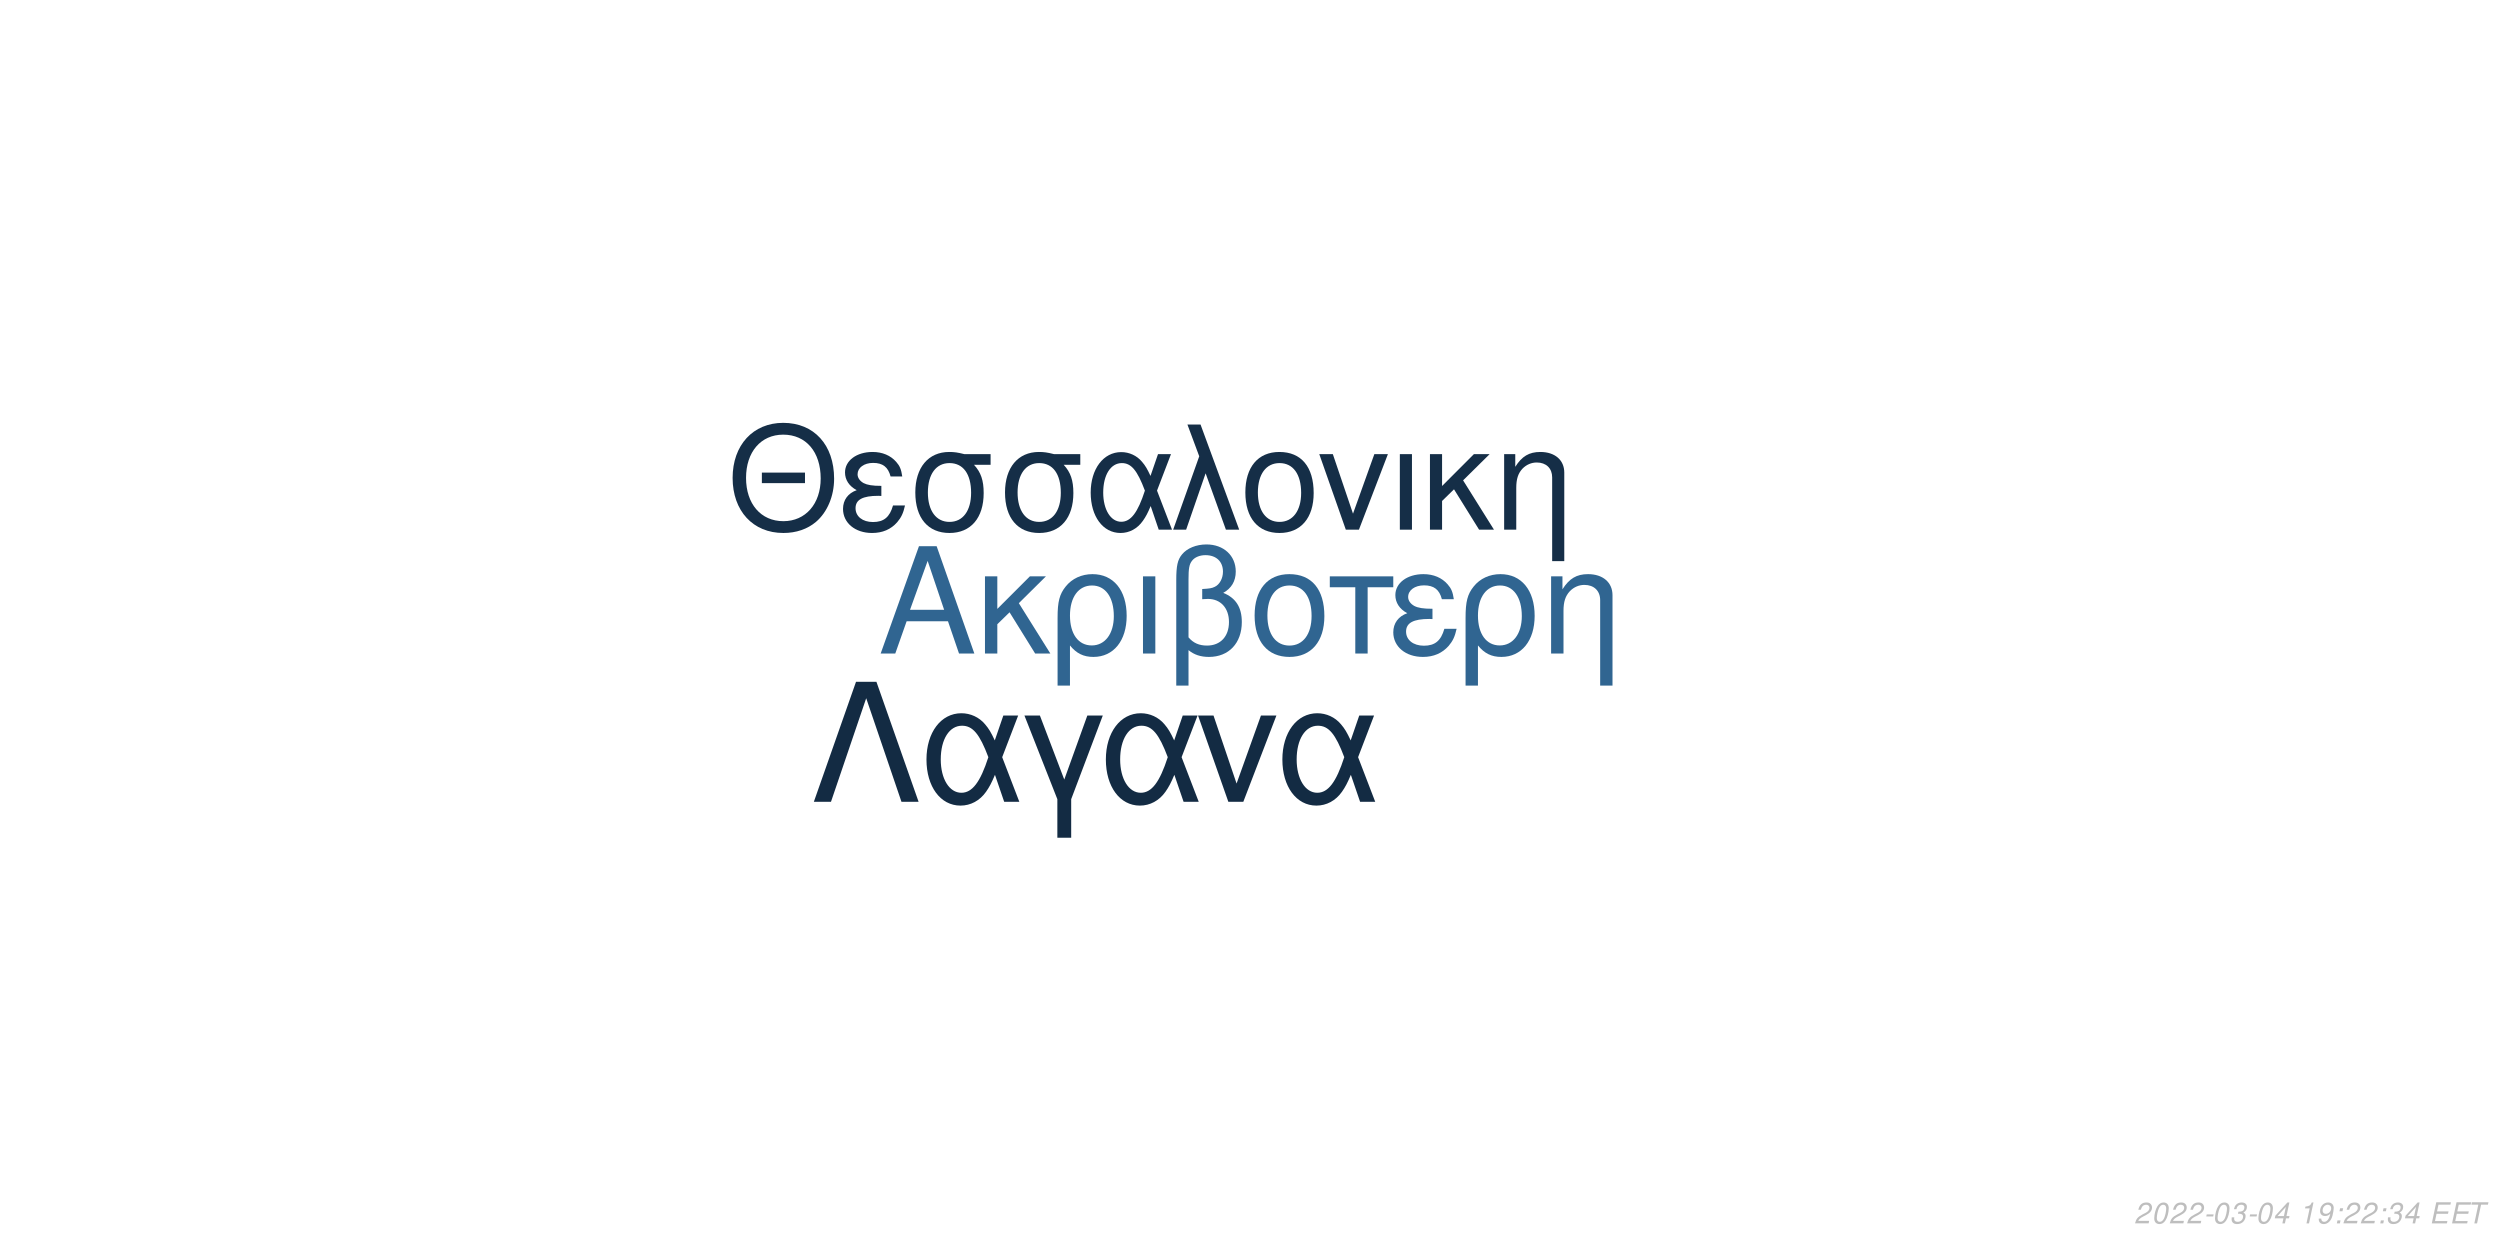
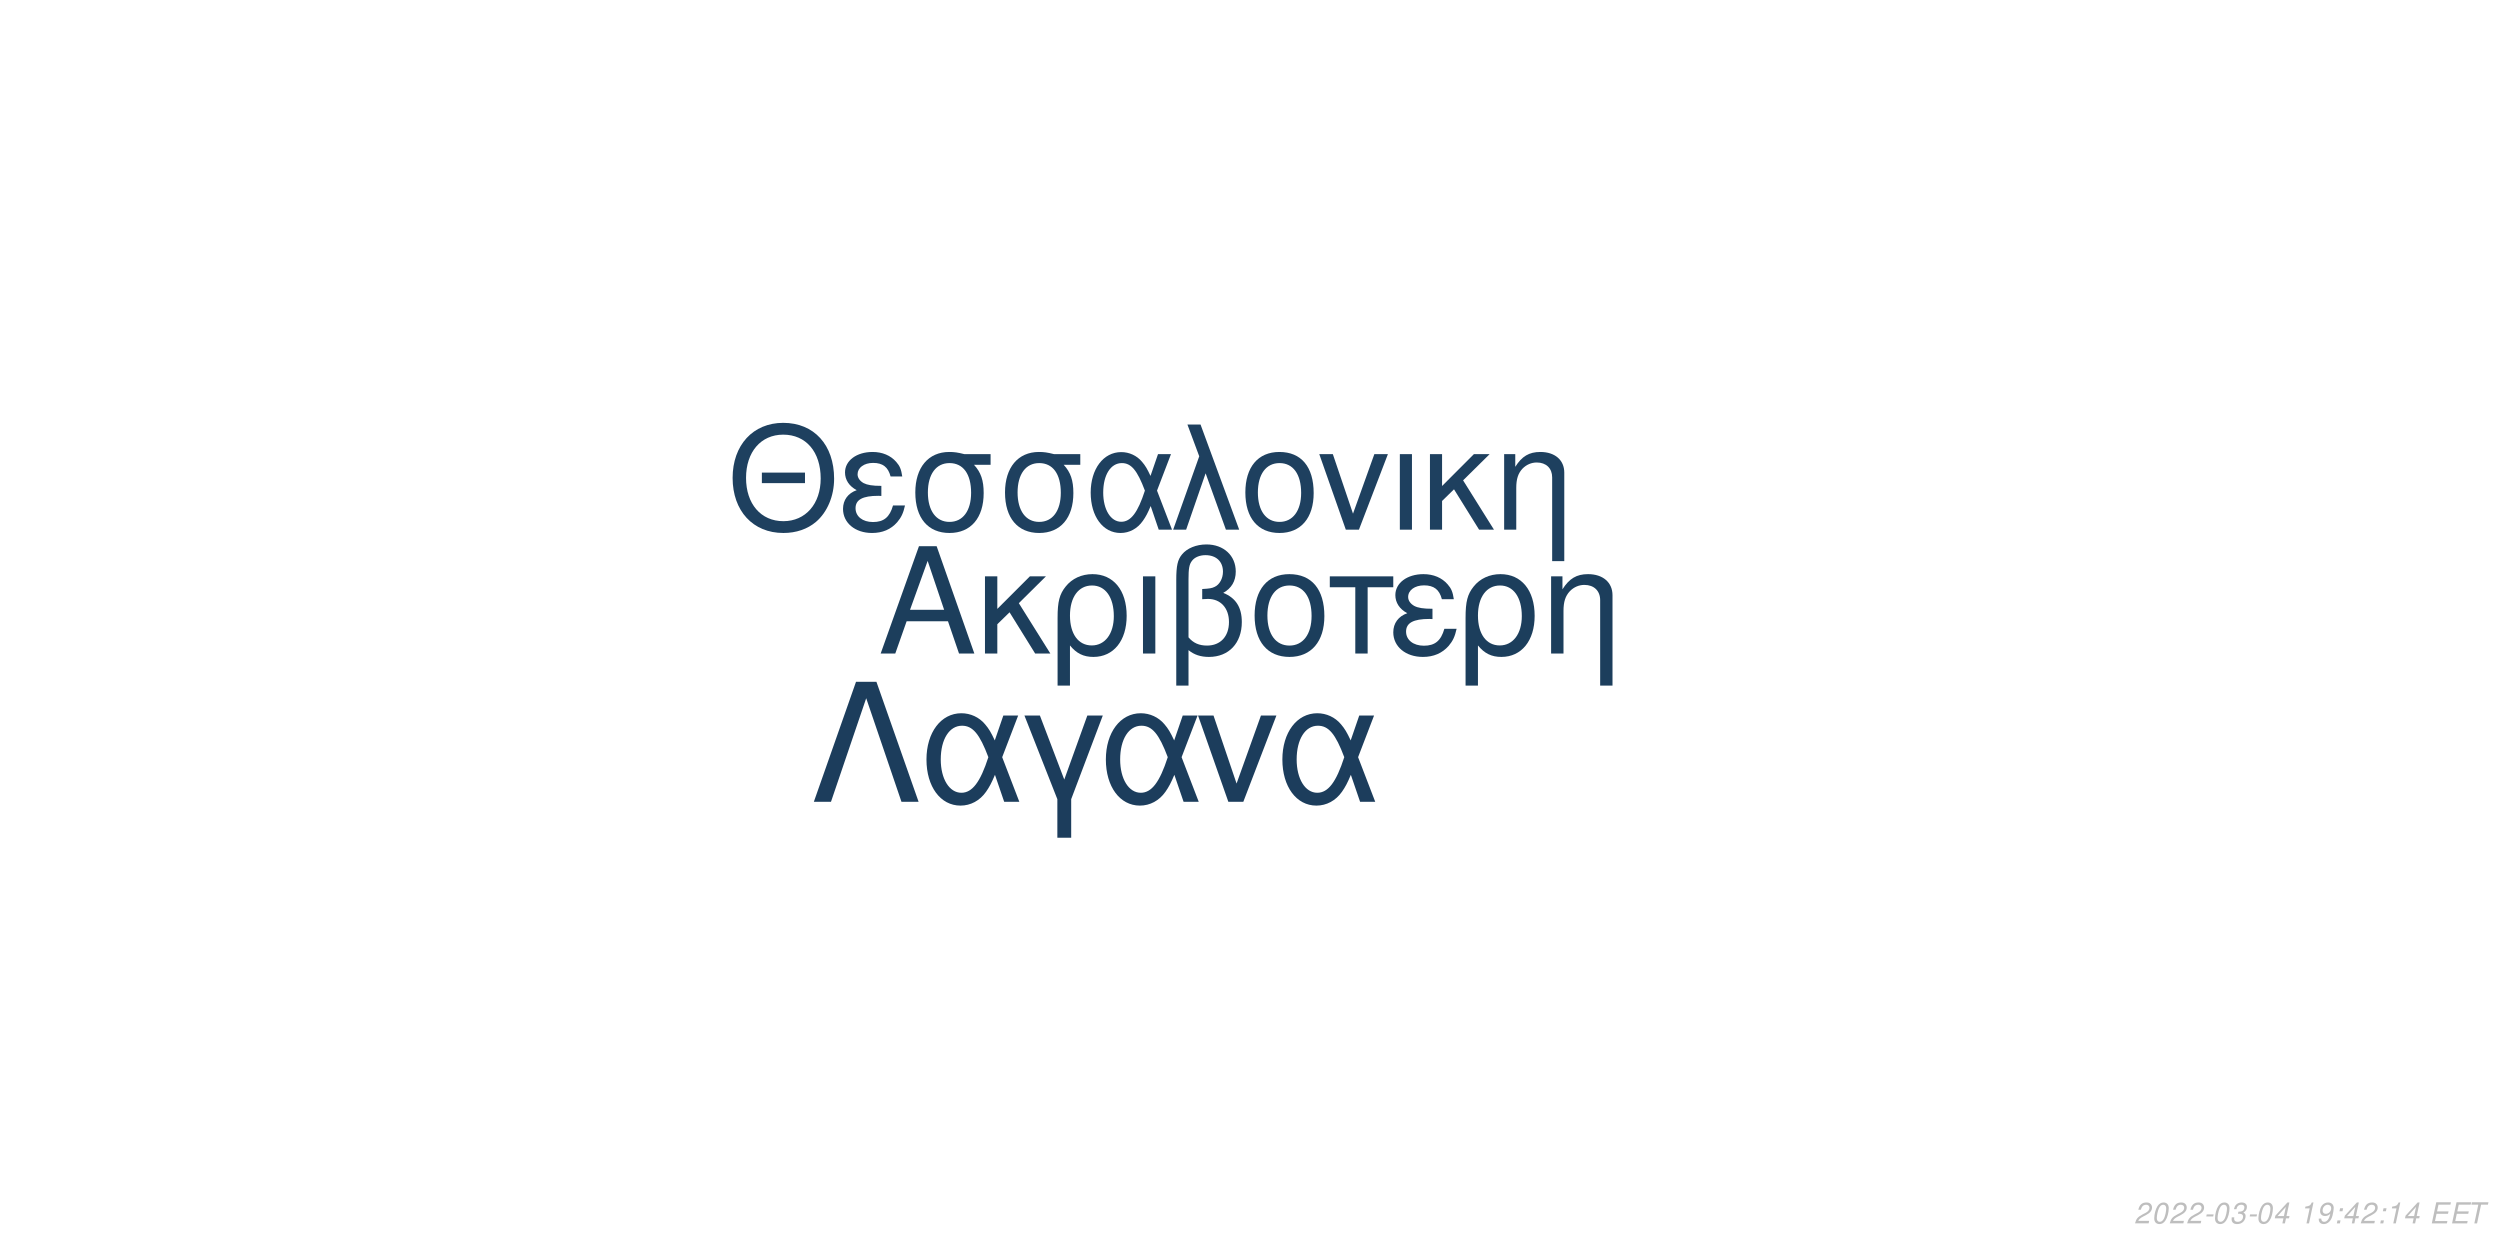
<svg xmlns="http://www.w3.org/2000/svg" xmlns:xlink="http://www.w3.org/1999/xlink" width="864pt" height="432pt" viewBox="0 0 864 432" version="1.1">
  <defs>
    <g>
      <symbol overflow="visible" id="glyph0-0">
        <path style="stroke:none;" d="" />
      </symbol>
      <symbol overflow="visible" id="glyph0-1">
        <path style="stroke:none;" d="M 24.125 -11.141 L 27.938 0 L 33.234 0 L 20.203 -37.094 L 14.094 -37.094 L 0.859 0 L 5.906 0 L 9.828 -11.141 Z M 22.797 -15.109 L 11 -15.109 L 17.094 -32.016 Z M 22.797 -15.109 " />
      </symbol>
      <symbol overflow="visible" id="glyph0-2">
        <path style="stroke:none;" d="M 7.172 -15.422 L 7.172 -26.672 L 2.906 -26.672 L 2.906 0 L 7.172 0 L 7.172 -10.125 L 11.406 -14.25 L 20.25 0 L 25.5 0 L 14.609 -17.406 L 23.969 -26.672 L 18.422 -26.672 Z M 7.172 -15.422 " />
      </symbol>
      <symbol overflow="visible" id="glyph0-3">
        <path style="stroke:none;" d="M 3 11.094 L 7.281 11.094 L 7.281 -2.797 C 9.516 -0.047 11.953 1.172 15.375 1.172 C 22.344 1.172 26.875 -4.422 26.875 -13.031 C 26.875 -21.891 22.297 -27.438 15.062 -27.438 C 11.297 -27.438 7.984 -25.906 5.797 -23.156 C 3.672 -20.516 3 -17.969 3 -12.359 Z M 14.906 -23.516 C 19.547 -23.516 22.438 -19.438 22.438 -12.922 C 22.438 -6.812 19.391 -2.797 14.812 -2.797 C 10.172 -2.797 7.281 -6.766 7.281 -13.125 C 7.281 -19.484 10.234 -23.516 14.906 -23.516 Z M 14.906 -23.516 " />
      </symbol>
      <symbol overflow="visible" id="glyph0-4">
        <path style="stroke:none;" d="M 3.516 0 L 7.781 0 L 7.781 -26.672 L 3.516 -26.672 Z M 3.516 0 " />
      </symbol>
      <symbol overflow="visible" id="glyph0-5">
        <path style="stroke:none;" d="M 4.016 11.094 L 8.25 11.094 L 8.25 -1.172 C 10.172 0.406 12.422 1.172 15.312 1.172 C 22.188 1.172 26.672 -3.609 26.672 -10.891 C 26.672 -15.984 24.578 -19.234 20.25 -20.969 C 23.109 -22.547 24.578 -25.031 24.578 -28.344 C 24.578 -33.844 20.406 -37.703 14.453 -37.703 C 10.938 -37.703 7.734 -36.391 6 -34.25 C 4.484 -32.422 4.016 -30.328 4.016 -25.391 Z M 8.25 -25.656 C 8.25 -29.359 8.5 -30.844 9.469 -32.062 C 10.375 -33.281 12.156 -34 14.094 -34 C 17.812 -34 20.156 -31.812 20.156 -28.297 C 20.156 -25.953 18.984 -23.812 17.297 -23.047 C 16.281 -22.547 15.469 -22.438 12.984 -22.297 L 12.984 -18.781 C 13.734 -18.828 14.344 -18.875 14.969 -18.875 C 19.344 -18.875 22.234 -15.719 22.234 -10.891 C 22.234 -5.906 19.281 -2.75 14.656 -2.75 C 11.953 -2.75 9.922 -3.609 8.25 -5.594 Z M 8.25 -25.656 " />
      </symbol>
      <symbol overflow="visible" id="glyph0-6">
        <path style="stroke:none;" d="M 14.094 -27.438 C 6.562 -27.438 2.094 -22.094 2.094 -13.125 C 2.094 -4.125 6.562 1.172 14.141 1.172 C 21.672 1.172 26.203 -4.172 26.203 -12.922 C 26.203 -22.188 21.828 -27.438 14.094 -27.438 Z M 14.141 -23.516 C 18.938 -23.516 21.781 -19.594 21.781 -12.984 C 21.781 -6.672 18.828 -2.75 14.141 -2.75 C 9.422 -2.75 6.516 -6.672 6.516 -13.125 C 6.516 -19.594 9.422 -23.516 14.141 -23.516 Z M 14.141 -23.516 " />
      </symbol>
      <symbol overflow="visible" id="glyph0-7">
        <path style="stroke:none;" d="M 7.891 0 L 12.156 0 L 12.156 -22.906 L 21.016 -22.906 L 21.016 -26.672 L -0.922 -26.672 L -0.922 -22.906 L 7.891 -22.906 Z M 7.891 0 " />
      </symbol>
      <symbol overflow="visible" id="glyph0-8">
        <path style="stroke:none;" d="M 14.562 -15.469 C 11.344 -15.469 9.562 -15.781 8.297 -16.438 C 6.922 -17.203 6.156 -18.328 6.156 -19.547 C 6.156 -21.891 8.453 -23.562 11.656 -23.562 C 15.062 -23.562 16.953 -22.094 17.812 -18.781 L 21.938 -18.781 C 21.578 -21.266 21.062 -22.5 19.797 -23.922 C 17.812 -26.203 14.906 -27.438 11.453 -27.438 C 5.797 -27.438 1.734 -24.375 1.734 -20.203 C 1.734 -17.609 3.156 -15.375 5.859 -13.938 C 2.797 -12.875 1.016 -10.484 1.016 -7.328 C 1.016 -2.391 5.297 1.172 11.25 1.172 C 14.969 1.172 17.906 -0.109 20.156 -2.641 C 21.578 -4.328 22.297 -5.797 22.906 -8.547 L 18.672 -8.547 C 17.5 -4.422 15.422 -2.703 11.609 -2.703 C 7.938 -2.703 5.438 -4.688 5.438 -7.578 C 5.438 -10.578 7.938 -11.953 13.484 -11.953 C 13.641 -11.953 14.094 -11.953 14.562 -11.906 Z M 14.562 -15.469 " />
      </symbol>
      <symbol overflow="visible" id="glyph0-9">
        <path style="stroke:none;" d="M 3.562 -26.672 L 3.562 0 L 7.844 0 L 7.844 -14.703 C 7.844 -17.906 8.5 -19.891 10.031 -21.531 C 11.406 -22.953 13.188 -23.719 15.062 -23.719 C 18.375 -23.719 20.516 -21.672 20.516 -18.469 L 20.516 11.094 L 24.781 11.094 L 24.781 -20.156 C 24.781 -24.578 21.469 -27.438 16.328 -27.438 C 12.359 -27.438 9.828 -25.906 7.484 -22.188 L 7.484 -26.672 Z M 3.562 -26.672 " />
      </symbol>
      <symbol overflow="visible" id="glyph1-0">
        <path style="stroke:none;" d="" />
      </symbol>
      <symbol overflow="visible" id="glyph1-1">
        <path style="stroke:none;" d="M 26.859 -19.734 L 11.953 -19.734 L 11.953 -16.094 L 26.859 -16.094 Z M 19.328 -36.922 C 8.922 -36.922 1.844 -29.25 1.844 -17.891 C 1.844 -6.484 8.875 1.141 19.391 1.141 C 23.812 1.141 27.703 -0.203 30.641 -2.688 C 34.578 -6.031 36.922 -11.656 36.922 -17.594 C 36.922 -29.297 30 -36.922 19.328 -36.922 Z M 19.328 -32.844 C 27.203 -32.844 32.281 -26.906 32.281 -17.688 C 32.281 -8.922 27.062 -2.938 19.391 -2.938 C 11.609 -2.938 6.484 -8.922 6.484 -17.891 C 6.484 -26.859 11.609 -32.844 19.328 -32.844 Z M 19.328 -32.844 " />
      </symbol>
      <symbol overflow="visible" id="glyph1-2">
        <path style="stroke:none;" d="M 14.25 -15.141 C 11.109 -15.141 9.375 -15.453 8.125 -16.094 C 6.781 -16.844 6.031 -17.938 6.031 -19.141 C 6.031 -21.422 8.266 -23.078 11.406 -23.078 C 14.75 -23.078 16.594 -21.625 17.438 -18.391 L 21.469 -18.391 C 21.125 -20.828 20.625 -22.031 19.391 -23.422 C 17.438 -25.656 14.594 -26.859 11.219 -26.859 C 5.688 -26.859 1.688 -23.875 1.688 -19.781 C 1.688 -17.234 3.094 -15.047 5.734 -13.656 C 2.734 -12.609 1 -10.266 1 -7.172 C 1 -2.344 5.188 1.141 11.016 1.141 C 14.656 1.141 17.547 -0.094 19.734 -2.594 C 21.125 -4.234 21.828 -5.688 22.422 -8.375 L 18.281 -8.375 C 17.141 -4.328 15.094 -2.641 11.359 -2.641 C 7.766 -2.641 5.328 -4.578 5.328 -7.422 C 5.328 -10.359 7.766 -11.703 13.203 -11.703 C 13.359 -11.703 13.797 -11.703 14.25 -11.656 Z M 14.25 -15.141 " />
      </symbol>
      <symbol overflow="visible" id="glyph1-3">
        <path style="stroke:none;" d="M 29 -26.109 L 19.938 -26.109 C 17.594 -26.703 16.438 -26.859 14.703 -26.859 C 7.469 -26.859 2.984 -21.469 2.984 -12.859 C 2.984 -4.031 7.375 1.141 14.797 1.141 C 22.172 1.141 26.609 -4.078 26.609 -12.656 C 26.609 -17.047 25.656 -19.828 23.266 -22.422 L 29 -22.422 Z M 14.797 -23.016 C 19.531 -23.016 22.266 -19.234 22.266 -12.75 C 22.266 -6.531 19.438 -2.688 14.797 -2.688 C 10.172 -2.688 7.328 -6.531 7.328 -12.859 C 7.328 -19.188 10.172 -23.016 14.797 -23.016 Z M 14.797 -23.016 " />
      </symbol>
      <symbol overflow="visible" id="glyph1-4">
        <path style="stroke:none;" d="M 29.344 -26.109 L 24.859 -26.109 L 22.266 -18.578 C 21.125 -21.031 20.484 -22.125 19.328 -23.469 C 17.547 -25.609 14.906 -26.812 12.156 -26.812 C 5.984 -26.812 1.594 -20.984 1.594 -12.812 C 1.594 -4.578 5.828 1.141 11.906 1.141 C 14.953 1.141 17.734 -0.344 19.625 -3.047 C 20.672 -4.531 21.281 -5.688 22.328 -8.172 L 25.109 0 L 29.703 0 L 24.516 -13.5 Z M 20.328 -13.5 C 17.891 -5.922 15.453 -2.734 12.156 -2.734 C 8.516 -2.734 5.922 -6.922 5.922 -12.812 C 5.922 -18.938 8.516 -23.016 12.359 -23.016 C 15.594 -23.016 17.688 -20.531 20.328 -13.5 Z M 20.328 -13.5 " />
      </symbol>
      <symbol overflow="visible" id="glyph1-5">
        <path style="stroke:none;" d="M 1.094 0 L 5.578 0 L 12.312 -19.484 L 19.328 0 L 23.922 0 L 10.562 -36.328 L 6.031 -36.328 L 10.109 -25.359 Z M 1.094 0 " />
      </symbol>
      <symbol overflow="visible" id="glyph1-6">
        <path style="stroke:none;" d="M 13.797 -26.859 C 6.422 -26.859 2.047 -21.625 2.047 -12.859 C 2.047 -4.031 6.422 1.141 13.859 1.141 C 21.234 1.141 25.656 -4.078 25.656 -12.656 C 25.656 -21.719 21.375 -26.859 13.797 -26.859 Z M 13.859 -23.016 C 18.531 -23.016 21.328 -19.188 21.328 -12.703 C 21.328 -6.531 18.438 -2.688 13.859 -2.688 C 9.219 -2.688 6.375 -6.531 6.375 -12.859 C 6.375 -19.188 9.219 -23.016 13.859 -23.016 Z M 13.859 -23.016 " />
      </symbol>
      <symbol overflow="visible" id="glyph1-7">
        <path style="stroke:none;" d="M 14.297 0 L 24.312 -26.109 L 19.625 -26.109 L 12.25 -5.531 L 5.281 -26.109 L 0.594 -26.109 L 9.766 0 Z M 14.297 0 " />
      </symbol>
      <symbol overflow="visible" id="glyph1-8">
        <path style="stroke:none;" d="M 3.438 0 L 7.625 0 L 7.625 -26.109 L 3.438 -26.109 Z M 3.438 0 " />
      </symbol>
      <symbol overflow="visible" id="glyph1-9">
        <path style="stroke:none;" d="M 7.031 -15.094 L 7.031 -26.109 L 2.844 -26.109 L 2.844 0 L 7.031 0 L 7.031 -9.922 L 11.156 -13.953 L 19.828 0 L 24.969 0 L 14.297 -17.047 L 23.469 -26.109 L 18.031 -26.109 Z M 7.031 -15.094 " />
      </symbol>
      <symbol overflow="visible" id="glyph1-10">
        <path style="stroke:none;" d="M 3.484 -26.109 L 3.484 0 L 7.672 0 L 7.672 -14.406 C 7.672 -17.547 8.328 -19.484 9.812 -21.078 C 11.156 -22.469 12.906 -23.219 14.75 -23.219 C 17.984 -23.219 20.078 -21.234 20.078 -18.094 L 20.078 10.859 L 24.266 10.859 L 24.266 -19.734 C 24.266 -24.062 21.031 -26.859 16 -26.859 C 12.109 -26.859 9.609 -25.359 7.328 -21.719 L 7.328 -26.109 Z M 3.484 -26.109 " />
      </symbol>
      <symbol overflow="visible" id="glyph2-0">
        <path style="stroke:none;" d="" />
      </symbol>
      <symbol overflow="visible" id="glyph2-1">
        <path style="stroke:none;" d="M 22.531 -41.484 L 15.484 -41.484 L 0.906 0 L 6.828 0 L 19 -35.797 L 31.188 0 L 37.109 0 Z M 22.531 -41.484 " />
      </symbol>
      <symbol overflow="visible" id="glyph2-2">
        <path style="stroke:none;" d="M 33.516 -29.812 L 28.391 -29.812 L 25.438 -21.219 C 24.125 -24.016 23.391 -25.266 22.078 -26.797 C 20.031 -29.25 17.016 -30.609 13.891 -30.609 C 6.828 -30.609 1.828 -23.953 1.828 -14.625 C 1.828 -5.234 6.656 1.312 13.594 1.312 C 17.078 1.312 20.266 -0.391 22.422 -3.469 C 23.609 -5.172 24.297 -6.484 25.5 -9.328 L 28.688 0 L 33.922 0 L 28 -15.422 Z M 23.219 -15.422 C 20.422 -6.766 17.641 -3.125 13.891 -3.125 C 9.734 -3.125 6.766 -7.906 6.766 -14.625 C 6.766 -21.625 9.734 -26.297 14.109 -26.297 C 17.812 -26.297 20.203 -23.453 23.219 -15.422 Z M 23.219 -15.422 " />
      </symbol>
      <symbol overflow="visible" id="glyph2-3">
        <path style="stroke:none;" d="M 12.062 12.406 L 16.844 12.406 L 16.844 -0.906 L 27.766 -29.812 L 22.422 -29.812 L 14.453 -7.688 L 6.031 -29.812 L 0.688 -29.812 L 12.062 -0.906 Z M 12.062 12.406 " />
      </symbol>
      <symbol overflow="visible" id="glyph2-4">
        <path style="stroke:none;" d="M 16.328 0 L 27.766 -29.812 L 22.422 -29.812 L 14 -6.312 L 6.031 -29.812 L 0.688 -29.812 L 11.156 0 Z M 16.328 0 " />
      </symbol>
      <symbol overflow="visible" id="glyph3-0">
        <path style="stroke:none;" d="" />
      </symbol>
      <symbol overflow="visible" id="glyph3-1">
        <path style="stroke:none;" d="M 5.234 -0.875 L 1.469 -0.875 C 1.641 -1.375 2.203 -1.891 3.109 -2.344 L 4.234 -2.938 C 5.562 -3.625 6.219 -4.469 6.219 -5.484 C 6.219 -5.938 6.062 -6.359 5.797 -6.656 C 5.469 -7.047 4.984 -7.234 4.312 -7.234 C 2.766 -7.234 1.891 -6.453 1.484 -4.734 L 2.375 -4.734 C 2.484 -5.188 2.609 -5.484 2.797 -5.75 C 3.094 -6.203 3.609 -6.453 4.188 -6.453 C 4.891 -6.453 5.344 -6.031 5.344 -5.375 C 5.344 -4.703 4.859 -4.094 4.016 -3.656 L 2.984 -3.125 C 1.234 -2.188 0.797 -1.656 0.344 -0.016 L 5.047 -0.016 Z M 5.234 -0.875 " />
      </symbol>
      <symbol overflow="visible" id="glyph3-2">
        <path style="stroke:none;" d="M 4.203 -7.234 C 3.375 -7.234 2.688 -6.812 2.125 -5.984 C 1.484 -5.047 0.984 -3.188 0.984 -1.734 C 0.984 -1.109 1.172 -0.562 1.484 -0.266 C 1.797 0.047 2.281 0.234 2.766 0.234 C 3.625 0.234 4.281 -0.156 4.859 -1.016 C 5.516 -1.953 6 -3.797 6 -5.266 C 6 -6.5 5.328 -7.234 4.203 -7.234 Z M 4.094 -6.453 C 4.734 -6.453 5.125 -5.984 5.125 -5.156 C 5.125 -4.203 4.781 -2.625 4.406 -1.812 C 3.984 -0.938 3.516 -0.547 2.875 -0.547 C 2.25 -0.547 1.875 -1.031 1.875 -1.828 C 1.875 -2.797 2.203 -4.344 2.594 -5.203 C 2.984 -6.047 3.453 -6.453 4.094 -6.453 Z M 4.094 -6.453 " />
      </symbol>
      <symbol overflow="visible" id="glyph3-3">
        <path style="stroke:none;" d="M 3.516 -3.125 L 1.125 -3.125 L 0.969 -2.406 L 3.359 -2.406 Z M 3.516 -3.125 " />
      </symbol>
      <symbol overflow="visible" id="glyph3-4">
        <path style="stroke:none;" d="M 2.922 -3.312 C 3.125 -3.344 3.234 -3.344 3.375 -3.344 C 4.203 -3.344 4.688 -3 4.688 -2.406 C 4.688 -1.312 3.906 -0.547 2.781 -0.547 C 2.047 -0.547 1.594 -0.938 1.594 -1.562 C 1.594 -1.719 1.609 -1.844 1.656 -2.094 L 0.766 -2.094 C 0.734 -1.797 0.719 -1.641 0.719 -1.469 C 0.719 -0.375 1.406 0.234 2.641 0.234 C 3.547 0.234 4.297 -0.078 4.812 -0.656 C 5.266 -1.156 5.562 -1.875 5.562 -2.547 C 5.562 -3.125 5.344 -3.453 4.797 -3.734 C 5.641 -4.234 6.016 -4.844 6.016 -5.734 C 6.016 -6.656 5.312 -7.234 4.203 -7.234 C 3.375 -7.234 2.672 -6.938 2.188 -6.375 C 1.891 -6.031 1.703 -5.641 1.516 -4.906 L 2.391 -4.906 C 2.5 -5.359 2.594 -5.594 2.734 -5.812 C 3.047 -6.234 3.516 -6.453 4.078 -6.453 C 4.734 -6.453 5.141 -6.125 5.141 -5.578 C 5.141 -5.188 5.016 -4.797 4.797 -4.547 C 4.516 -4.234 4 -4.062 3.266 -4.062 L 3.078 -4.062 Z M 2.922 -3.312 " />
      </symbol>
      <symbol overflow="visible" id="glyph3-5">
        <path style="stroke:none;" d="M 3.625 -1.75 L 3.266 0 L 4.141 0 L 4.516 -1.75 L 5.562 -1.75 L 5.734 -2.531 L 4.688 -2.531 L 5.688 -7.234 L 5.016 -7.234 L 0.844 -2.672 L 0.641 -1.75 Z M 3.797 -2.531 L 1.594 -2.531 L 4.469 -5.703 Z M 3.797 -2.531 " />
      </symbol>
      <symbol overflow="visible" id="glyph3-6">
        <path style="stroke:none;" d="" />
      </symbol>
      <symbol overflow="visible" id="glyph3-7">
        <path style="stroke:none;" d="M 3.703 -5.188 L 2.594 0 L 3.469 0 L 5.016 -7.234 L 4.438 -7.234 C 3.906 -6.156 3.688 -6.016 2.234 -5.812 L 2.109 -5.188 Z M 3.703 -5.188 " />
      </symbol>
      <symbol overflow="visible" id="glyph3-8">
        <path style="stroke:none;" d="M 0.844 -1.656 C 0.844 -1.547 0.844 -1.438 0.844 -1.375 C 0.844 -0.406 1.531 0.234 2.578 0.234 C 3.203 0.234 3.766 0.016 4.297 -0.438 C 4.938 -1 5.312 -1.656 5.594 -2.719 C 5.844 -3.672 6.016 -4.766 6.016 -5.375 C 6.016 -5.844 5.844 -6.328 5.547 -6.656 C 5.203 -7.031 4.703 -7.234 4.062 -7.234 C 2.516 -7.234 1.297 -5.938 1.297 -4.266 C 1.297 -3.203 1.984 -2.547 3.047 -2.547 C 3.484 -2.547 3.953 -2.672 4.281 -2.891 C 4.406 -2.984 4.547 -3.078 4.828 -3.344 C 4.438 -1.484 3.703 -0.547 2.703 -0.547 C 2.109 -0.547 1.719 -0.938 1.719 -1.547 L 1.719 -1.656 Z M 3.953 -6.453 C 4.625 -6.453 5.141 -5.953 5.141 -5.281 C 5.141 -4.188 4.312 -3.312 3.297 -3.312 C 2.594 -3.312 2.172 -3.734 2.172 -4.453 C 2.172 -5.562 2.984 -6.453 3.953 -6.453 Z M 3.953 -6.453 " />
      </symbol>
      <symbol overflow="visible" id="glyph3-9">
        <path style="stroke:none;" d="M 2.359 -1.031 L 1.312 -1.031 L 1.094 0 L 2.141 0 Z M 3.266 -5.234 L 2.219 -5.234 L 2 -4.203 L 3.047 -4.203 Z M 3.266 -5.234 " />
      </symbol>
      <symbol overflow="visible" id="glyph3-10">
        <path style="stroke:none;" d="M 2.547 -3.312 L 6.5 -3.312 L 6.688 -4.141 L 2.719 -4.141 L 3.219 -6.469 L 7.344 -6.469 L 7.516 -7.297 L 2.453 -7.297 L 0.906 0 L 6.125 0 L 6.297 -0.812 L 2.016 -0.812 Z M 2.547 -3.312 " />
      </symbol>
      <symbol overflow="visible" id="glyph3-11">
        <path style="stroke:none;" d="M 4.938 -6.469 L 7.312 -6.469 L 7.484 -7.297 L 1.75 -7.297 L 1.578 -6.469 L 3.984 -6.469 L 2.609 0 L 3.547 0 Z M 4.938 -6.469 " />
      </symbol>
    </g>
  </defs>
  <g id="surface1">
    <rect x="0" y="0" width="864" height="432" style="fill:rgb(100%,100%,100%);fill-opacity:1;stroke:none;" />
-     <g style="fill:rgb(18.824%,39.608%,56.863%);fill-opacity:1;">
+     <g style="fill:rgb(10.98%,24.314%,36.078%);fill-opacity:1;">
      <use xlink:href="#glyph0-1" x="303.5" y="225.861" />
      <use xlink:href="#glyph0-2" x="337.5" y="225.861" />
      <use xlink:href="#glyph0-3" x="362.5" y="225.861" />
      <use xlink:href="#glyph0-4" x="391.5" y="225.861" />
      <use xlink:href="#glyph0-5" x="402.5" y="225.861" />
      <use xlink:href="#glyph0-6" x="431.5" y="225.861" />
      <use xlink:href="#glyph0-7" x="460.5" y="225.861" />
      <use xlink:href="#glyph0-8" x="480.5" y="225.861" />
      <use xlink:href="#glyph0-3" x="503.5" y="225.861" />
      <use xlink:href="#glyph0-9" x="532.5" y="225.861" />
    </g>
-     <g style="fill:rgb(8.235%,18.039%,27.843%);fill-opacity:1;">
+     <g style="fill:rgb(11.765%,25.098%,37.255%);fill-opacity:1;">
      <use xlink:href="#glyph1-1" x="251.348" y="183.058" />
      <use xlink:href="#glyph1-2" x="290.348" y="183.058" />
      <use xlink:href="#glyph1-3" x="313.348" y="183.058" />
      <use xlink:href="#glyph1-3" x="344.348" y="183.058" />
      <use xlink:href="#glyph1-4" x="375.348" y="183.058" />
      <use xlink:href="#glyph1-5" x="404.348" y="183.058" />
      <use xlink:href="#glyph1-6" x="428.348" y="183.058" />
      <use xlink:href="#glyph1-7" x="455.348" y="183.058" />
      <use xlink:href="#glyph1-8" x="480.348" y="183.058" />
      <use xlink:href="#glyph1-9" x="491.348" y="183.058" />
      <use xlink:href="#glyph1-10" x="516.348" y="183.058" />
    </g>
-     <g style="fill:rgb(7.451%,16.863%,26.275%);fill-opacity:1;">
+     <g style="fill:rgb(10.98%,23.922%,36.078%);fill-opacity:1;">
      <use xlink:href="#glyph2-1" x="280.359" y="277.105" />
      <use xlink:href="#glyph2-2" x="318.359" y="277.105" />
      <use xlink:href="#glyph2-3" x="353.359" y="277.105" />
      <use xlink:href="#glyph2-2" x="380.359" y="277.105" />
      <use xlink:href="#glyph2-4" x="413.359" y="277.105" />
      <use xlink:href="#glyph2-2" x="441.359" y="277.105" />
    </g>
    <g style="fill:rgb(74.51%,74.51%,74.51%);fill-opacity:1;">
      <use xlink:href="#glyph3-1" x="737.52" y="422.81" />
      <use xlink:href="#glyph3-2" x="743.52" y="422.81" />
      <use xlink:href="#glyph3-1" x="749.52" y="422.81" />
      <use xlink:href="#glyph3-1" x="755.52" y="422.81" />
      <use xlink:href="#glyph3-3" x="761.52" y="422.81" />
      <use xlink:href="#glyph3-2" x="764.52" y="422.81" />
      <use xlink:href="#glyph3-4" x="770.52" y="422.81" />
      <use xlink:href="#glyph3-3" x="776.52" y="422.81" />
      <use xlink:href="#glyph3-2" x="779.52" y="422.81" />
      <use xlink:href="#glyph3-5" x="785.52" y="422.81" />
      <use xlink:href="#glyph3-6" x="791.52" y="422.81" />
      <use xlink:href="#glyph3-7" x="794.52" y="422.81" />
      <use xlink:href="#glyph3-8" x="800.52" y="422.81" />
      <use xlink:href="#glyph3-9" x="806.52" y="422.81" />
-       <use xlink:href="#glyph3-1" x="809.52" y="422.81" />
+       <use xlink:href="#glyph3-5" x="809.52" y="422.81" />
      <use xlink:href="#glyph3-1" x="815.52" y="422.81" />
      <use xlink:href="#glyph3-9" x="821.52" y="422.81" />
-       <use xlink:href="#glyph3-4" x="824.52" y="422.81" />
+       <use xlink:href="#glyph3-7" x="824.52" y="422.81" />
      <use xlink:href="#glyph3-5" x="830.52" y="422.81" />
      <use xlink:href="#glyph3-6" x="836.52" y="422.81" />
      <use xlink:href="#glyph3-10" x="839.52" y="422.81" />
      <use xlink:href="#glyph3-10" x="846.52" y="422.81" />
      <use xlink:href="#glyph3-11" x="852.52" y="422.81" />
    </g>
  </g>
</svg>
